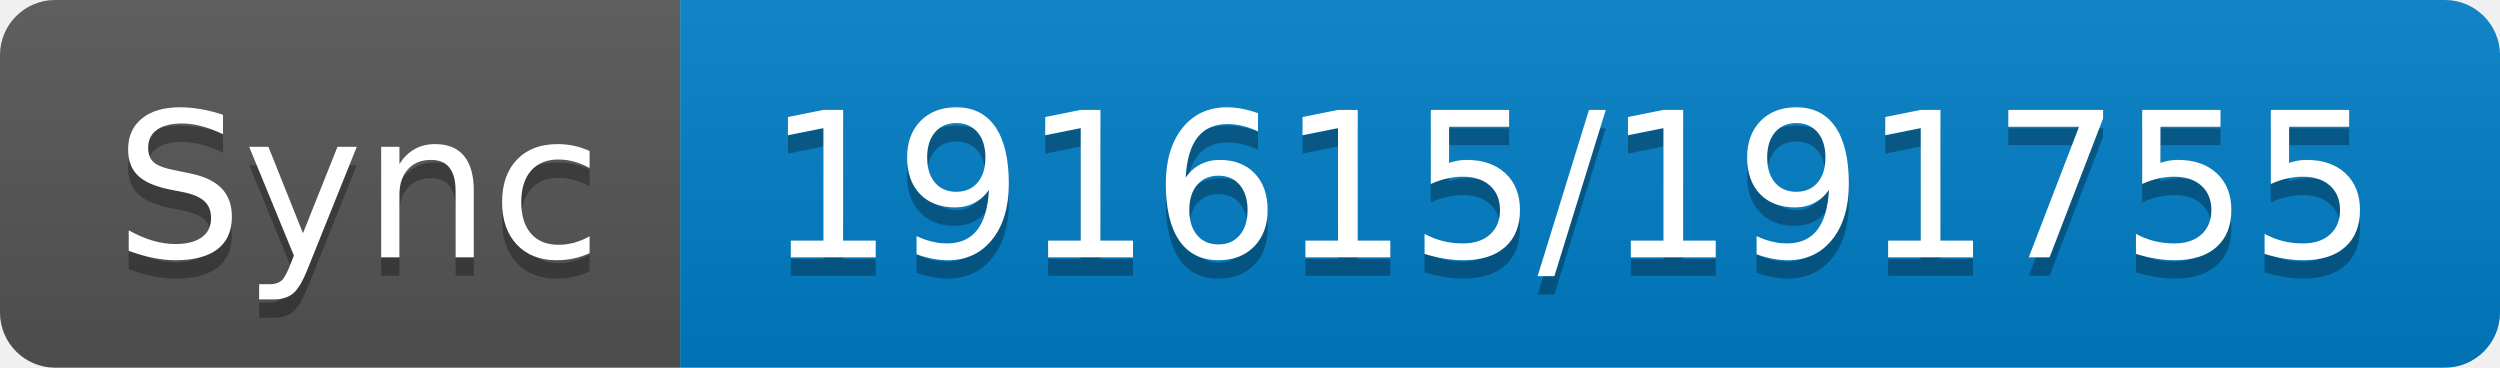
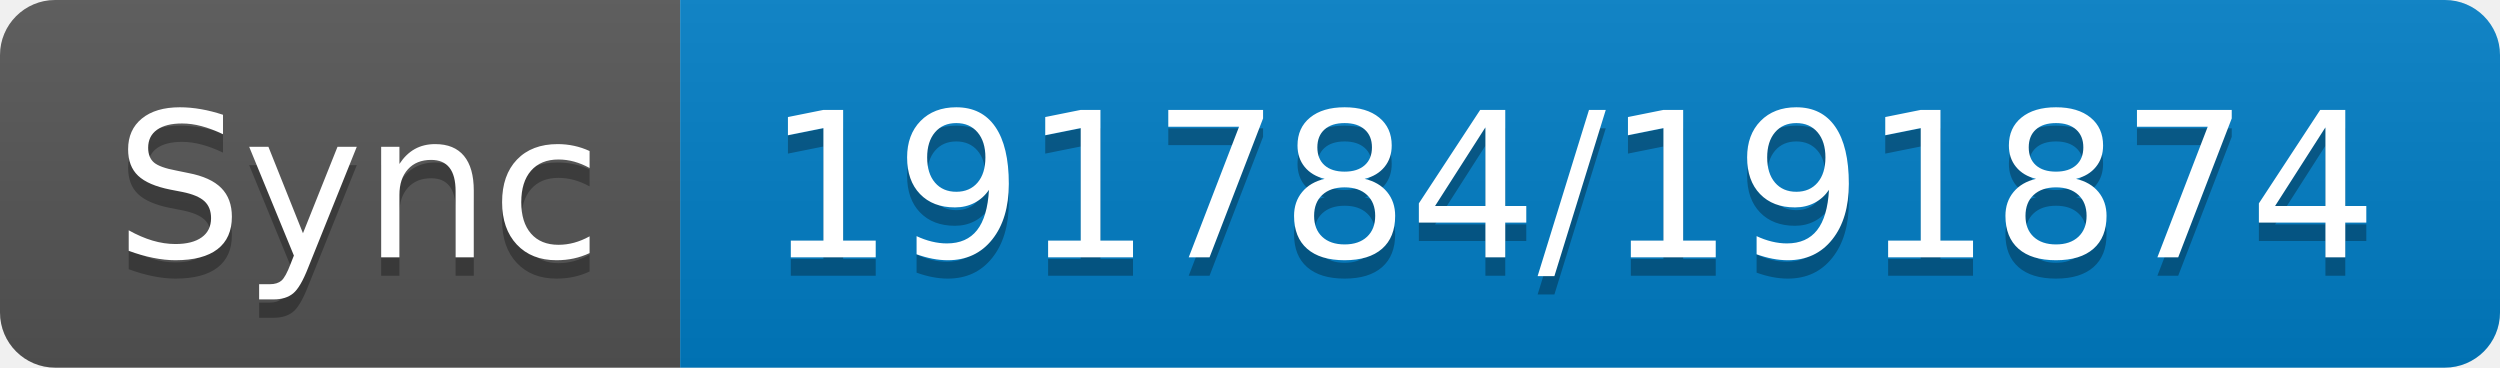
- <svg xmlns="http://www.w3.org/2000/svg" width="136" height="20" role="img" aria-label="Sync: 191615/191755">
+ <svg xmlns="http://www.w3.org/2000/svg" width="136" height="20" role="img" aria-label="Sync: 191784/191874">
  <linearGradient id="s" x2="0" y2="100%">
    <stop offset="0" stop-color="#bbb" stop-opacity=".1" />
    <stop offset="1" stop-opacity=".1" />
  </linearGradient>
  <clipPath id="r">
    <rect width="136" height="20" rx="3" fill="#fff" />
  </clipPath>
  <g clip-path="url(#r)">
    <rect width="37" height="20" fill="#555" />
    <rect x="37" width="99" height="20" fill="#007ec6" />
    <rect width="136" height="20" fill="url(#s)" />
  </g>
  <g fill="#fff" text-anchor="middle" font-family="Verdana,Geneva,DejaVu Sans,sans-serif" text-rendering="geometricPrecision" font-size="110">
    <text aria-hidden="true" x="195" y="150" fill="#010101" fill-opacity=".3" transform="scale(.1)" textLength="270">Sync</text>
    <text x="195" y="140" transform="scale(.1)" fill="#fff" textLength="270">Sync</text>
-     <text aria-hidden="true" x="855" y="150" fill="#010101" fill-opacity=".3" transform="scale(.1)" textLength="890">191615/191755</text>
-     <text x="855" y="140" transform="scale(.1)" fill="#fff" textLength="890">191615/191755</text>
+     <text aria-hidden="true" x="855" y="150" fill="#010101" fill-opacity=".3" transform="scale(.1)" textLength="890">191784/191874</text>
+     <text x="855" y="140" transform="scale(.1)" fill="#fff" textLength="890">191784/191874</text>
  </g>
</svg>
